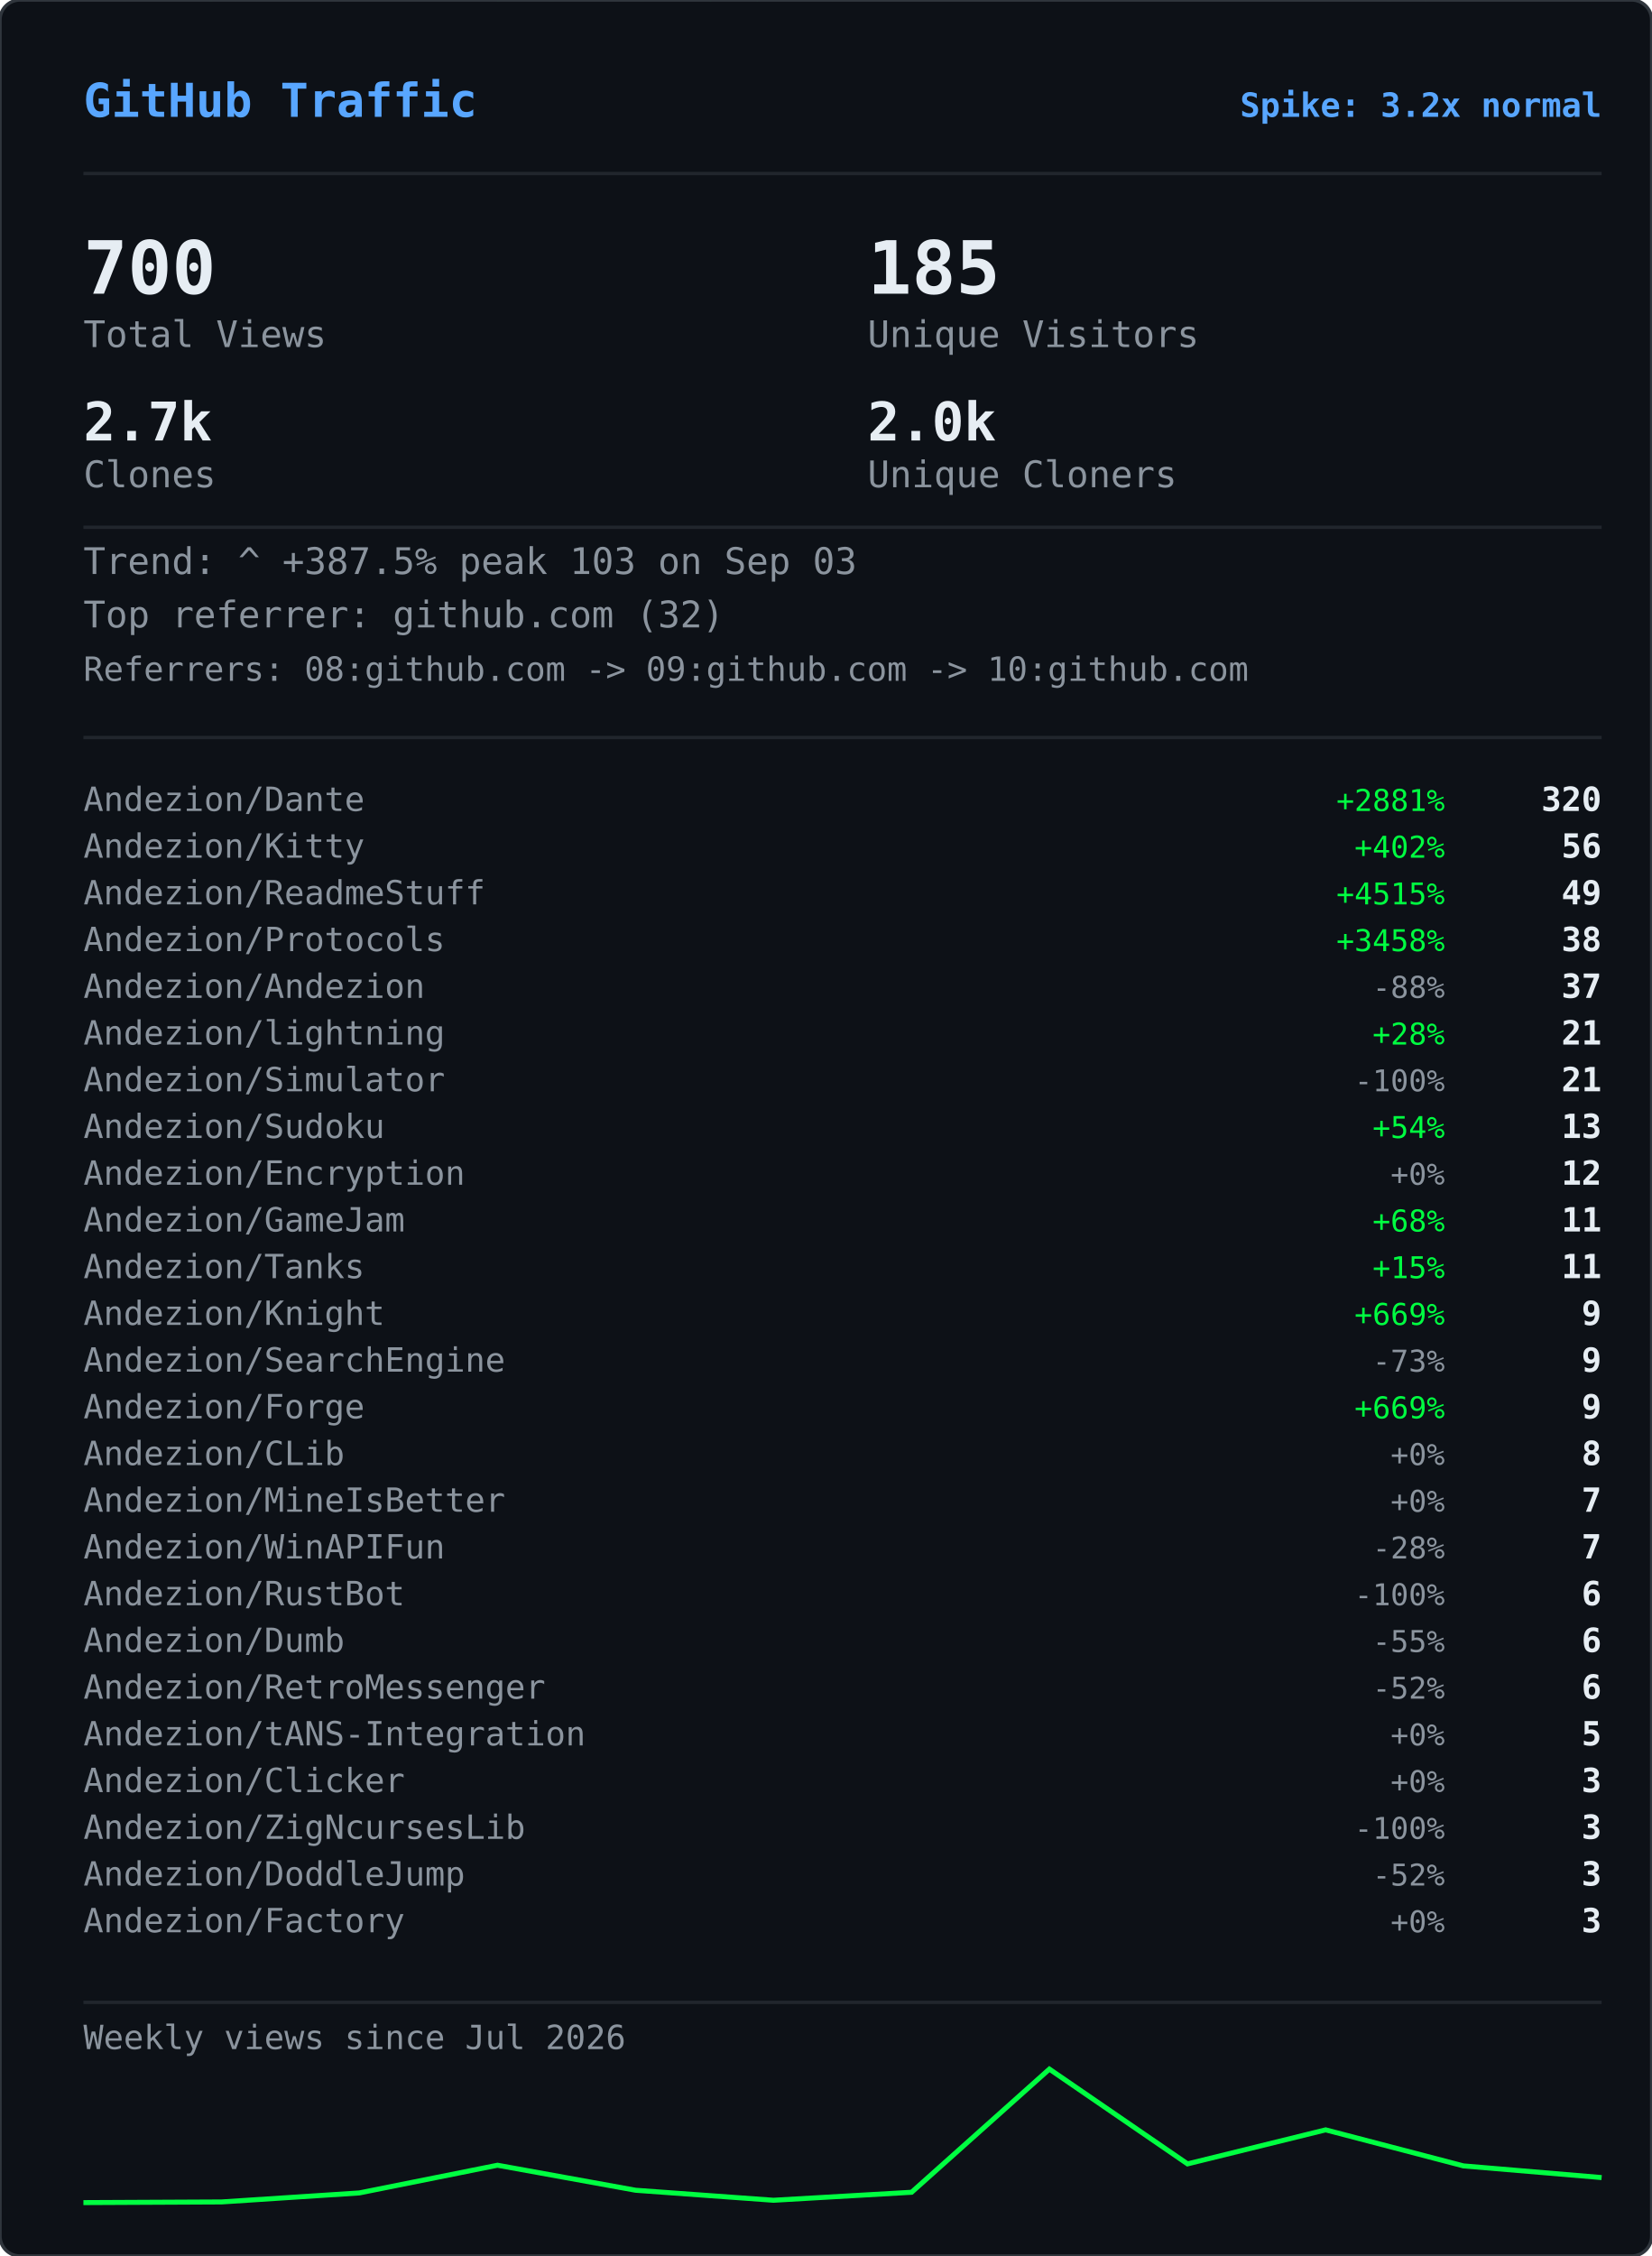
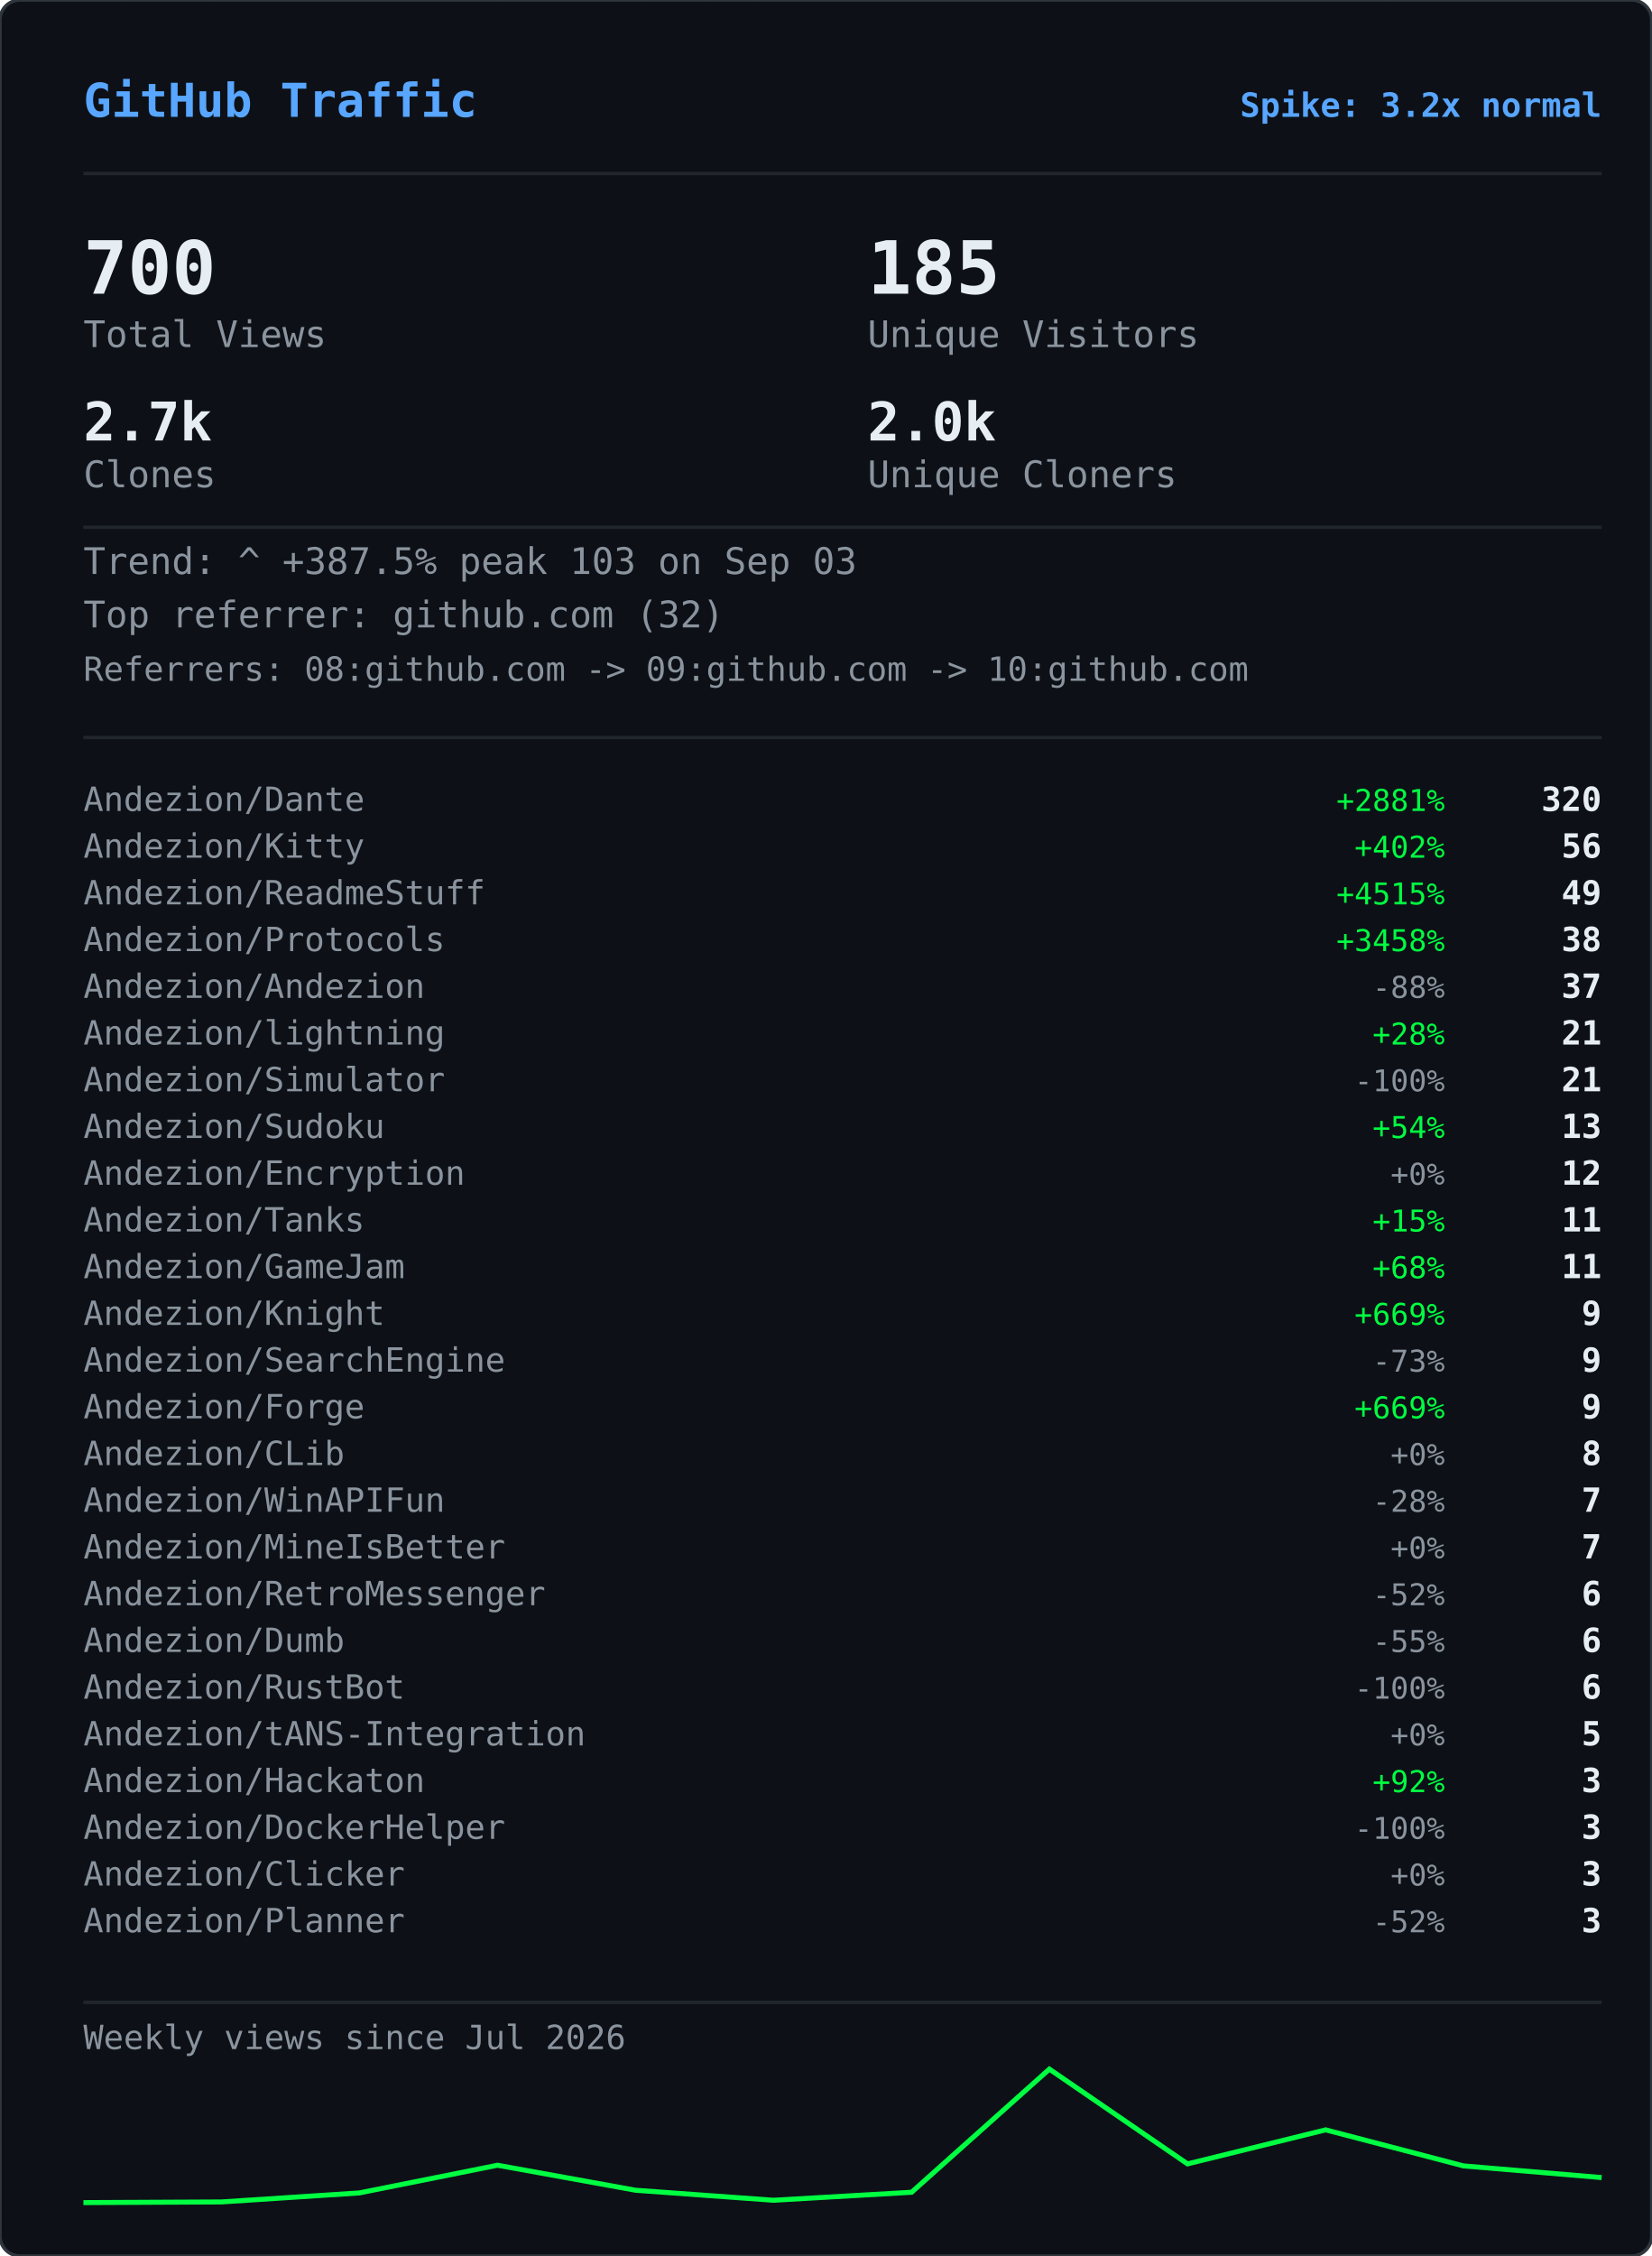
<svg xmlns="http://www.w3.org/2000/svg" width="495" height="676" viewBox="0 0 495 676">
  <defs>
    <clipPath id="gvs-clip">
      <rect width="495" height="676" rx="6" />
    </clipPath>
  </defs>
  <rect width="495" height="676" rx="6" fill="#0d1117" />
  <g clip-path="url(#gvs-clip)">
    <g opacity="0.22">
      <style>@keyframes gvs0{from{transform:translateY(-46px)}to{transform:translateY(690px)}}@keyframes gvs1{from{transform:translateY(-60px)}to{transform:translateY(690px)}}@keyframes gvs2{from{transform:translateY(-88px)}to{transform:translateY(690px)}}@keyframes gvs3{from{transform:translateY(-88px)}to{transform:translateY(690px)}}@keyframes gvs4{from{transform:translateY(-88px)}to{transform:translateY(690px)}}@keyframes gvs5{from{transform:translateY(-88px)}to{transform:translateY(690px)}}@keyframes gvs6{from{transform:translateY(-88px)}to{transform:translateY(690px)}}@keyframes gvs7{from{transform:translateY(-88px)}to{transform:translateY(690px)}}@keyframes gvs8{from{transform:translateY(-46px)}to{transform:translateY(690px)}}@keyframes gvs9{from{transform:translateY(-60px)}to{transform:translateY(690px)}}@keyframes gvs10{from{transform:translateY(-88px)}to{transform:translateY(690px)}}@keyframes gvs11{from{transform:translateY(-60px)}to{transform:translateY(690px)}}@keyframes gvs12{from{transform:translateY(-88px)}to{transform:translateY(690px)}}@keyframes gvs13{from{transform:translateY(-88px)}to{transform:translateY(690px)}}@keyframes gvs14{from{transform:translateY(-60px)}to{transform:translateY(690px)}}@keyframes gvs15{from{transform:translateY(-74px)}to{transform:translateY(690px)}}@keyframes gvs16{from{transform:translateY(-88px)}to{transform:translateY(690px)}}@keyframes gvs17{from{transform:translateY(-60px)}to{transform:translateY(690px)}}@keyframes gvs18{from{transform:translateY(-88px)}to{transform:translateY(690px)}}@keyframes gvs19{from{transform:translateY(-46px)}to{transform:translateY(690px)}}@keyframes gvs20{from{transform:translateY(-46px)}to{transform:translateY(690px)}}@keyframes gvs21{from{transform:translateY(-88px)}to{transform:translateY(690px)}}@keyframes gvs22{from{transform:translateY(-88px)}to{transform:translateY(690px)}}@keyframes gvs23{from{transform:translateY(-88px)}to{transform:translateY(690px)}}@keyframes gvs24{from{transform:translateY(-46px)}to{transform:translateY(690px)}}@keyframes gvs25{from{transform:translateY(-46px)}to{transform:translateY(690px)}}@keyframes gvs26{from{transform:translateY(-60px)}to{transform:translateY(690px)}}@keyframes gvs27{from{transform:translateY(-60px)}to{transform:translateY(690px)}}@keyframes gvs28{from{transform:translateY(-88px)}to{transform:translateY(690px)}}@keyframes gvs29{from{transform:translateY(-74px)}to{transform:translateY(690px)}}@keyframes gvs30{from{transform:translateY(-74px)}to{transform:translateY(690px)}}@keyframes gvs31{from{transform:translateY(-46px)}to{transform:translateY(690px)}}@keyframes gvs32{from{transform:translateY(-46px)}to{transform:translateY(690px)}}@keyframes gvs33{from{transform:translateY(-46px)}to{transform:translateY(690px)}}@keyframes gvs34{from{transform:translateY(-88px)}to{transform:translateY(690px)}}@keyframes gvs35{from{transform:translateY(-88px)}to{transform:translateY(690px)}}@keyframes gvs36{from{transform:translateY(-60px)}to{transform:translateY(690px)}}@keyframes gvs37{from{transform:translateY(-88px)}to{transform:translateY(690px)}}</style>
      <g style="animation:gvs0 1.67s linear infinite;animation-delay:-0.05s">
        <text x="22" y="0" font-family="monospace" font-size="12" fill="#00ff41">ｱ</text>
        <text x="22" y="-14" font-family="monospace" font-size="12" fill="#00ff41" opacity="0.75">ｸ</text>
        <text x="22" y="-28" font-family="monospace" font-size="12" fill="#00ff41" opacity="0.50">ｸ</text>
        <text x="22" y="-42" font-family="monospace" font-size="12" fill="#00ff41" opacity="0.25">ｶ</text>
      </g>
      <g style="animation:gvs1 2.52s linear infinite;animation-delay:-2.19s">
        <text x="261" y="0" font-family="monospace" font-size="12" fill="#00ff41">3</text>
        <text x="261" y="-14" font-family="monospace" font-size="12" fill="#00ff41" opacity="0.80">ﾉ</text>
        <text x="261" y="-28" font-family="monospace" font-size="12" fill="#00ff41" opacity="0.60">7</text>
        <text x="261" y="-42" font-family="monospace" font-size="12" fill="#00ff41" opacity="0.40">7</text>
        <text x="261" y="-56" font-family="monospace" font-size="12" fill="#00ff41" opacity="0.20">ﾓ</text>
      </g>
      <g style="animation:gvs2 2.64s linear infinite;animation-delay:-2.40s">
        <text x="225" y="0" font-family="monospace" font-size="12" fill="#00ff41">ｧ</text>
        <text x="225" y="-14" font-family="monospace" font-size="12" fill="#00ff41" opacity="0.86">ｪ</text>
        <text x="225" y="-28" font-family="monospace" font-size="12" fill="#00ff41" opacity="0.71">9</text>
        <text x="225" y="-42" font-family="monospace" font-size="12" fill="#00ff41" opacity="0.57">ｳ</text>
        <text x="225" y="-56" font-family="monospace" font-size="12" fill="#00ff41" opacity="0.43">ﾋ</text>
        <text x="225" y="-70" font-family="monospace" font-size="12" fill="#00ff41" opacity="0.29">2</text>
        <text x="225" y="-84" font-family="monospace" font-size="12" fill="#00ff41" opacity="0.14">7</text>
      </g>
      <g style="animation:gvs3 2.68s linear infinite;animation-delay:-2.06s">
        <text x="61" y="0" font-family="monospace" font-size="12" fill="#00ff41">ﾄ</text>
        <text x="61" y="-14" font-family="monospace" font-size="12" fill="#00ff41" opacity="0.86">ﾖ</text>
        <text x="61" y="-28" font-family="monospace" font-size="12" fill="#00ff41" opacity="0.71">ﾈ</text>
        <text x="61" y="-42" font-family="monospace" font-size="12" fill="#00ff41" opacity="0.57">ﾈ</text>
        <text x="61" y="-56" font-family="monospace" font-size="12" fill="#00ff41" opacity="0.43">0</text>
        <text x="61" y="-70" font-family="monospace" font-size="12" fill="#00ff41" opacity="0.29">ﾚ</text>
        <text x="61" y="-84" font-family="monospace" font-size="12" fill="#00ff41" opacity="0.14">ｲ</text>
      </g>
      <g style="animation:gvs4 1.89s linear infinite;animation-delay:-1.68s">
        <text x="393" y="0" font-family="monospace" font-size="12" fill="#00ff41">ﾋ</text>
        <text x="393" y="-14" font-family="monospace" font-size="12" fill="#00ff41" opacity="0.86">5</text>
        <text x="393" y="-28" font-family="monospace" font-size="12" fill="#00ff41" opacity="0.71">9</text>
        <text x="393" y="-42" font-family="monospace" font-size="12" fill="#00ff41" opacity="0.57">3</text>
        <text x="393" y="-56" font-family="monospace" font-size="12" fill="#00ff41" opacity="0.43">ﾄ</text>
        <text x="393" y="-70" font-family="monospace" font-size="12" fill="#00ff41" opacity="0.29">ﾀ</text>
        <text x="393" y="-84" font-family="monospace" font-size="12" fill="#00ff41" opacity="0.14">ﾄ</text>
      </g>
      <g style="animation:gvs5 2.08s linear infinite;animation-delay:-1.87s">
        <text x="88" y="0" font-family="monospace" font-size="12" fill="#00ff41">0</text>
        <text x="88" y="-14" font-family="monospace" font-size="12" fill="#00ff41" opacity="0.86">ﾁ</text>
        <text x="88" y="-28" font-family="monospace" font-size="12" fill="#00ff41" opacity="0.71">ｭ</text>
        <text x="88" y="-42" font-family="monospace" font-size="12" fill="#00ff41" opacity="0.57">ﾊ</text>
        <text x="88" y="-56" font-family="monospace" font-size="12" fill="#00ff41" opacity="0.43">0</text>
        <text x="88" y="-70" font-family="monospace" font-size="12" fill="#00ff41" opacity="0.29">ｴ</text>
        <text x="88" y="-84" font-family="monospace" font-size="12" fill="#00ff41" opacity="0.14">6</text>
      </g>
      <g style="animation:gvs6 1.51s linear infinite;animation-delay:-0.31s">
        <text x="484" y="0" font-family="monospace" font-size="12" fill="#00ff41">5</text>
        <text x="484" y="-14" font-family="monospace" font-size="12" fill="#00ff41" opacity="0.86">ｩ</text>
        <text x="484" y="-28" font-family="monospace" font-size="12" fill="#00ff41" opacity="0.71">ｭ</text>
        <text x="484" y="-42" font-family="monospace" font-size="12" fill="#00ff41" opacity="0.57">1</text>
        <text x="484" y="-56" font-family="monospace" font-size="12" fill="#00ff41" opacity="0.43">ｷ</text>
        <text x="484" y="-70" font-family="monospace" font-size="12" fill="#00ff41" opacity="0.29">ﾁ</text>
        <text x="484" y="-84" font-family="monospace" font-size="12" fill="#00ff41" opacity="0.14">ﾗ</text>
      </g>
      <g style="animation:gvs7 2.04s linear infinite;animation-delay:-0.46s">
        <text x="452" y="0" font-family="monospace" font-size="12" fill="#00ff41">8</text>
        <text x="452" y="-14" font-family="monospace" font-size="12" fill="#00ff41" opacity="0.86">ｷ</text>
        <text x="452" y="-28" font-family="monospace" font-size="12" fill="#00ff41" opacity="0.71">ｻ</text>
        <text x="452" y="-42" font-family="monospace" font-size="12" fill="#00ff41" opacity="0.57">ｼ</text>
        <text x="452" y="-56" font-family="monospace" font-size="12" fill="#00ff41" opacity="0.43">ｿ</text>
        <text x="452" y="-70" font-family="monospace" font-size="12" fill="#00ff41" opacity="0.29">ｹ</text>
        <text x="452" y="-84" font-family="monospace" font-size="12" fill="#00ff41" opacity="0.14">ﾇ</text>
      </g>
      <g style="animation:gvs8 2.42s linear infinite;animation-delay:-0.51s">
        <text x="193" y="0" font-family="monospace" font-size="12" fill="#00ff41">ﾋ</text>
        <text x="193" y="-14" font-family="monospace" font-size="12" fill="#00ff41" opacity="0.75">0</text>
        <text x="193" y="-28" font-family="monospace" font-size="12" fill="#00ff41" opacity="0.50">ﾈ</text>
        <text x="193" y="-42" font-family="monospace" font-size="12" fill="#00ff41" opacity="0.25">5</text>
      </g>
      <g style="animation:gvs9 1.93s linear infinite;animation-delay:-1.90s">
        <text x="368" y="0" font-family="monospace" font-size="12" fill="#00ff41">ﾓ</text>
        <text x="368" y="-14" font-family="monospace" font-size="12" fill="#00ff41" opacity="0.80">ﾚ</text>
        <text x="368" y="-28" font-family="monospace" font-size="12" fill="#00ff41" opacity="0.60">ﾕ</text>
        <text x="368" y="-42" font-family="monospace" font-size="12" fill="#00ff41" opacity="0.40">ｮ</text>
        <text x="368" y="-56" font-family="monospace" font-size="12" fill="#00ff41" opacity="0.20">ﾖ</text>
      </g>
      <g style="animation:gvs10 2.23s linear infinite;animation-delay:-1.17s">
        <text x="307" y="0" font-family="monospace" font-size="12" fill="#00ff41">ﾋ</text>
        <text x="307" y="-14" font-family="monospace" font-size="12" fill="#00ff41" opacity="0.86">ｾ</text>
        <text x="307" y="-28" font-family="monospace" font-size="12" fill="#00ff41" opacity="0.71">ﾇ</text>
        <text x="307" y="-42" font-family="monospace" font-size="12" fill="#00ff41" opacity="0.57">ﾊ</text>
        <text x="307" y="-56" font-family="monospace" font-size="12" fill="#00ff41" opacity="0.43">ﾙ</text>
        <text x="307" y="-70" font-family="monospace" font-size="12" fill="#00ff41" opacity="0.29">ｧ</text>
        <text x="307" y="-84" font-family="monospace" font-size="12" fill="#00ff41" opacity="0.14">ﾖ</text>
      </g>
      <g style="animation:gvs11 2.78s linear infinite;animation-delay:-0.63s">
        <text x="378" y="0" font-family="monospace" font-size="12" fill="#00ff41">ﾚ</text>
        <text x="378" y="-14" font-family="monospace" font-size="12" fill="#00ff41" opacity="0.80">9</text>
        <text x="378" y="-28" font-family="monospace" font-size="12" fill="#00ff41" opacity="0.60">ﾕ</text>
        <text x="378" y="-42" font-family="monospace" font-size="12" fill="#00ff41" opacity="0.40">ｹ</text>
        <text x="378" y="-56" font-family="monospace" font-size="12" fill="#00ff41" opacity="0.20">ﾛ</text>
      </g>
      <g style="animation:gvs12 1.82s linear infinite;animation-delay:-1.02s">
        <text x="425" y="0" font-family="monospace" font-size="12" fill="#00ff41">ｳ</text>
        <text x="425" y="-14" font-family="monospace" font-size="12" fill="#00ff41" opacity="0.86">ﾒ</text>
        <text x="425" y="-28" font-family="monospace" font-size="12" fill="#00ff41" opacity="0.71">ﾈ</text>
        <text x="425" y="-42" font-family="monospace" font-size="12" fill="#00ff41" opacity="0.57">ｹ</text>
        <text x="425" y="-56" font-family="monospace" font-size="12" fill="#00ff41" opacity="0.43">ﾃ</text>
        <text x="425" y="-70" font-family="monospace" font-size="12" fill="#00ff41" opacity="0.29">ﾀ</text>
        <text x="425" y="-84" font-family="monospace" font-size="12" fill="#00ff41" opacity="0.14">7</text>
      </g>
      <g style="animation:gvs13 3.08s linear infinite;animation-delay:-0.54s">
        <text x="474" y="0" font-family="monospace" font-size="12" fill="#00ff41">ｾ</text>
        <text x="474" y="-14" font-family="monospace" font-size="12" fill="#00ff41" opacity="0.86">ｭ</text>
        <text x="474" y="-28" font-family="monospace" font-size="12" fill="#00ff41" opacity="0.71">ﾗ</text>
        <text x="474" y="-42" font-family="monospace" font-size="12" fill="#00ff41" opacity="0.57">ﾀ</text>
        <text x="474" y="-56" font-family="monospace" font-size="12" fill="#00ff41" opacity="0.43">ﾒ</text>
        <text x="474" y="-70" font-family="monospace" font-size="12" fill="#00ff41" opacity="0.29">ﾉ</text>
        <text x="474" y="-84" font-family="monospace" font-size="12" fill="#00ff41" opacity="0.14">ｲ</text>
      </g>
      <g style="animation:gvs14 1.89s linear infinite;animation-delay:-1.79s">
        <text x="67" y="0" font-family="monospace" font-size="12" fill="#00ff41">ﾏ</text>
        <text x="67" y="-14" font-family="monospace" font-size="12" fill="#00ff41" opacity="0.80">ﾚ</text>
        <text x="67" y="-28" font-family="monospace" font-size="12" fill="#00ff41" opacity="0.60">ﾉ</text>
        <text x="67" y="-42" font-family="monospace" font-size="12" fill="#00ff41" opacity="0.40">ｿ</text>
        <text x="67" y="-56" font-family="monospace" font-size="12" fill="#00ff41" opacity="0.20">6</text>
      </g>
      <g style="animation:gvs15 2.31s linear infinite;animation-delay:-1.20s">
        <text x="412" y="0" font-family="monospace" font-size="12" fill="#00ff41">ﾍ</text>
        <text x="412" y="-14" font-family="monospace" font-size="12" fill="#00ff41" opacity="0.83">ｭ</text>
        <text x="412" y="-28" font-family="monospace" font-size="12" fill="#00ff41" opacity="0.67">ﾌ</text>
        <text x="412" y="-42" font-family="monospace" font-size="12" fill="#00ff41" opacity="0.50">ｧ</text>
        <text x="412" y="-56" font-family="monospace" font-size="12" fill="#00ff41" opacity="0.33">ｭ</text>
        <text x="412" y="-70" font-family="monospace" font-size="12" fill="#00ff41" opacity="0.17">ﾚ</text>
      </g>
      <g style="animation:gvs16 1.84s linear infinite;animation-delay:-0.95s">
        <text x="208" y="0" font-family="monospace" font-size="12" fill="#00ff41">ｾ</text>
        <text x="208" y="-14" font-family="monospace" font-size="12" fill="#00ff41" opacity="0.86">ﾄ</text>
        <text x="208" y="-28" font-family="monospace" font-size="12" fill="#00ff41" opacity="0.71">ﾘ</text>
        <text x="208" y="-42" font-family="monospace" font-size="12" fill="#00ff41" opacity="0.57">ﾔ</text>
        <text x="208" y="-56" font-family="monospace" font-size="12" fill="#00ff41" opacity="0.43">ﾘ</text>
        <text x="208" y="-70" font-family="monospace" font-size="12" fill="#00ff41" opacity="0.29">ｫ</text>
        <text x="208" y="-84" font-family="monospace" font-size="12" fill="#00ff41" opacity="0.14">ｶ</text>
      </g>
      <g style="animation:gvs17 1.63s linear infinite;animation-delay:-0.51s">
        <text x="413" y="0" font-family="monospace" font-size="12" fill="#00ff41">ｵ</text>
        <text x="413" y="-14" font-family="monospace" font-size="12" fill="#00ff41" opacity="0.80">5</text>
        <text x="413" y="-28" font-family="monospace" font-size="12" fill="#00ff41" opacity="0.60">ﾁ</text>
        <text x="413" y="-42" font-family="monospace" font-size="12" fill="#00ff41" opacity="0.40">ﾈ</text>
        <text x="413" y="-56" font-family="monospace" font-size="12" fill="#00ff41" opacity="0.20">ﾗ</text>
      </g>
      <g style="animation:gvs18 2.61s linear infinite;animation-delay:-1.01s">
        <text x="422" y="0" font-family="monospace" font-size="12" fill="#00ff41">ｽ</text>
        <text x="422" y="-14" font-family="monospace" font-size="12" fill="#00ff41" opacity="0.86">ｬ</text>
        <text x="422" y="-28" font-family="monospace" font-size="12" fill="#00ff41" opacity="0.71">ﾈ</text>
        <text x="422" y="-42" font-family="monospace" font-size="12" fill="#00ff41" opacity="0.57">ｮ</text>
        <text x="422" y="-56" font-family="monospace" font-size="12" fill="#00ff41" opacity="0.43">0</text>
        <text x="422" y="-70" font-family="monospace" font-size="12" fill="#00ff41" opacity="0.29">ﾊ</text>
        <text x="422" y="-84" font-family="monospace" font-size="12" fill="#00ff41" opacity="0.14">ﾀ</text>
      </g>
      <g style="animation:gvs19 2.86s linear infinite;animation-delay:-1.17s">
        <text x="137" y="0" font-family="monospace" font-size="12" fill="#00ff41">ｴ</text>
        <text x="137" y="-14" font-family="monospace" font-size="12" fill="#00ff41" opacity="0.75">3</text>
        <text x="137" y="-28" font-family="monospace" font-size="12" fill="#00ff41" opacity="0.50">ﾒ</text>
        <text x="137" y="-42" font-family="monospace" font-size="12" fill="#00ff41" opacity="0.25">ｪ</text>
      </g>
      <g style="animation:gvs20 2.04s linear infinite;animation-delay:-1.32s">
        <text x="72" y="0" font-family="monospace" font-size="12" fill="#00ff41">ﾑ</text>
        <text x="72" y="-14" font-family="monospace" font-size="12" fill="#00ff41" opacity="0.75">ﾉ</text>
        <text x="72" y="-28" font-family="monospace" font-size="12" fill="#00ff41" opacity="0.50">ｸ</text>
        <text x="72" y="-42" font-family="monospace" font-size="12" fill="#00ff41" opacity="0.25">ﾐ</text>
      </g>
      <g style="animation:gvs21 2.07s linear infinite;animation-delay:-0.53s">
        <text x="91" y="0" font-family="monospace" font-size="12" fill="#00ff41">ｪ</text>
        <text x="91" y="-14" font-family="monospace" font-size="12" fill="#00ff41" opacity="0.86">ｳ</text>
        <text x="91" y="-28" font-family="monospace" font-size="12" fill="#00ff41" opacity="0.71">ｻ</text>
        <text x="91" y="-42" font-family="monospace" font-size="12" fill="#00ff41" opacity="0.57">ﾔ</text>
        <text x="91" y="-56" font-family="monospace" font-size="12" fill="#00ff41" opacity="0.43">5</text>
        <text x="91" y="-70" font-family="monospace" font-size="12" fill="#00ff41" opacity="0.29">ｳ</text>
        <text x="91" y="-84" font-family="monospace" font-size="12" fill="#00ff41" opacity="0.14">ﾂ</text>
      </g>
      <g style="animation:gvs22 2.09s linear infinite;animation-delay:-1.30s">
        <text x="102" y="0" font-family="monospace" font-size="12" fill="#00ff41">1</text>
        <text x="102" y="-14" font-family="monospace" font-size="12" fill="#00ff41" opacity="0.86">ｸ</text>
        <text x="102" y="-28" font-family="monospace" font-size="12" fill="#00ff41" opacity="0.71">ﾂ</text>
        <text x="102" y="-42" font-family="monospace" font-size="12" fill="#00ff41" opacity="0.57">ｭ</text>
        <text x="102" y="-56" font-family="monospace" font-size="12" fill="#00ff41" opacity="0.43">3</text>
        <text x="102" y="-70" font-family="monospace" font-size="12" fill="#00ff41" opacity="0.29">ｫ</text>
        <text x="102" y="-84" font-family="monospace" font-size="12" fill="#00ff41" opacity="0.14">ﾑ</text>
      </g>
      <g style="animation:gvs23 1.89s linear infinite;animation-delay:-1.38s">
        <text x="162" y="0" font-family="monospace" font-size="12" fill="#00ff41">ｵ</text>
        <text x="162" y="-14" font-family="monospace" font-size="12" fill="#00ff41" opacity="0.86">ｦ</text>
        <text x="162" y="-28" font-family="monospace" font-size="12" fill="#00ff41" opacity="0.71">ﾖ</text>
        <text x="162" y="-42" font-family="monospace" font-size="12" fill="#00ff41" opacity="0.57">ｴ</text>
        <text x="162" y="-56" font-family="monospace" font-size="12" fill="#00ff41" opacity="0.43">ﾓ</text>
        <text x="162" y="-70" font-family="monospace" font-size="12" fill="#00ff41" opacity="0.29">ｷ</text>
        <text x="162" y="-84" font-family="monospace" font-size="12" fill="#00ff41" opacity="0.14">ﾇ</text>
      </g>
      <g style="animation:gvs24 2.35s linear infinite;animation-delay:-1.38s">
        <text x="211" y="0" font-family="monospace" font-size="12" fill="#00ff41">ｧ</text>
        <text x="211" y="-14" font-family="monospace" font-size="12" fill="#00ff41" opacity="0.75">ｿ</text>
        <text x="211" y="-28" font-family="monospace" font-size="12" fill="#00ff41" opacity="0.50">ﾈ</text>
        <text x="211" y="-42" font-family="monospace" font-size="12" fill="#00ff41" opacity="0.25">ﾒ</text>
      </g>
      <g style="animation:gvs25 2.74s linear infinite;animation-delay:-0.53s">
        <text x="241" y="0" font-family="monospace" font-size="12" fill="#00ff41">ｽ</text>
        <text x="241" y="-14" font-family="monospace" font-size="12" fill="#00ff41" opacity="0.75">ﾄ</text>
        <text x="241" y="-28" font-family="monospace" font-size="12" fill="#00ff41" opacity="0.50">ｸ</text>
        <text x="241" y="-42" font-family="monospace" font-size="12" fill="#00ff41" opacity="0.25">7</text>
      </g>
      <g style="animation:gvs26 1.82s linear infinite;animation-delay:-0.60s">
        <text x="128" y="0" font-family="monospace" font-size="12" fill="#00ff41">ﾍ</text>
        <text x="128" y="-14" font-family="monospace" font-size="12" fill="#00ff41" opacity="0.80">ﾌ</text>
        <text x="128" y="-28" font-family="monospace" font-size="12" fill="#00ff41" opacity="0.60">4</text>
        <text x="128" y="-42" font-family="monospace" font-size="12" fill="#00ff41" opacity="0.40">ｦ</text>
        <text x="128" y="-56" font-family="monospace" font-size="12" fill="#00ff41" opacity="0.20">8</text>
      </g>
      <g style="animation:gvs27 2.28s linear infinite;animation-delay:-0.68s">
        <text x="242" y="0" font-family="monospace" font-size="12" fill="#00ff41">ﾛ</text>
        <text x="242" y="-14" font-family="monospace" font-size="12" fill="#00ff41" opacity="0.80">ﾗ</text>
        <text x="242" y="-28" font-family="monospace" font-size="12" fill="#00ff41" opacity="0.60">ｳ</text>
        <text x="242" y="-42" font-family="monospace" font-size="12" fill="#00ff41" opacity="0.40">ﾑ</text>
        <text x="242" y="-56" font-family="monospace" font-size="12" fill="#00ff41" opacity="0.20">ｭ</text>
      </g>
      <g style="animation:gvs28 2.44s linear infinite;animation-delay:-0.28s">
        <text x="34" y="0" font-family="monospace" font-size="12" fill="#00ff41">ｵ</text>
        <text x="34" y="-14" font-family="monospace" font-size="12" fill="#00ff41" opacity="0.86">ﾀ</text>
        <text x="34" y="-28" font-family="monospace" font-size="12" fill="#00ff41" opacity="0.71">ﾓ</text>
        <text x="34" y="-42" font-family="monospace" font-size="12" fill="#00ff41" opacity="0.57">ｫ</text>
        <text x="34" y="-56" font-family="monospace" font-size="12" fill="#00ff41" opacity="0.43">ｻ</text>
        <text x="34" y="-70" font-family="monospace" font-size="12" fill="#00ff41" opacity="0.29">3</text>
        <text x="34" y="-84" font-family="monospace" font-size="12" fill="#00ff41" opacity="0.14">ｶ</text>
      </g>
      <g style="animation:gvs29 2.19s linear infinite;animation-delay:-0.47s">
        <text x="411" y="0" font-family="monospace" font-size="12" fill="#00ff41">ﾖ</text>
        <text x="411" y="-14" font-family="monospace" font-size="12" fill="#00ff41" opacity="0.83">6</text>
        <text x="411" y="-28" font-family="monospace" font-size="12" fill="#00ff41" opacity="0.67">ﾘ</text>
        <text x="411" y="-42" font-family="monospace" font-size="12" fill="#00ff41" opacity="0.50">ｨ</text>
        <text x="411" y="-56" font-family="monospace" font-size="12" fill="#00ff41" opacity="0.33">ﾘ</text>
        <text x="411" y="-70" font-family="monospace" font-size="12" fill="#00ff41" opacity="0.17">ﾃ</text>
      </g>
      <g style="animation:gvs30 2.71s linear infinite;animation-delay:-2.12s">
        <text x="146" y="0" font-family="monospace" font-size="12" fill="#00ff41">ｷ</text>
        <text x="146" y="-14" font-family="monospace" font-size="12" fill="#00ff41" opacity="0.83">ﾚ</text>
        <text x="146" y="-28" font-family="monospace" font-size="12" fill="#00ff41" opacity="0.67">ｳ</text>
        <text x="146" y="-42" font-family="monospace" font-size="12" fill="#00ff41" opacity="0.50">ｾ</text>
        <text x="146" y="-56" font-family="monospace" font-size="12" fill="#00ff41" opacity="0.33">ｺ</text>
        <text x="146" y="-70" font-family="monospace" font-size="12" fill="#00ff41" opacity="0.17">3</text>
      </g>
      <g style="animation:gvs31 2.10s linear infinite;animation-delay:-0.05s">
        <text x="248" y="0" font-family="monospace" font-size="12" fill="#00ff41">ｼ</text>
        <text x="248" y="-14" font-family="monospace" font-size="12" fill="#00ff41" opacity="0.75">ﾗ</text>
        <text x="248" y="-28" font-family="monospace" font-size="12" fill="#00ff41" opacity="0.50">ﾌ</text>
        <text x="248" y="-42" font-family="monospace" font-size="12" fill="#00ff41" opacity="0.25">0</text>
      </g>
      <g style="animation:gvs32 1.82s linear infinite;animation-delay:-0.87s">
        <text x="64" y="0" font-family="monospace" font-size="12" fill="#00ff41">ｺ</text>
        <text x="64" y="-14" font-family="monospace" font-size="12" fill="#00ff41" opacity="0.75">ｭ</text>
        <text x="64" y="-28" font-family="monospace" font-size="12" fill="#00ff41" opacity="0.50">ﾄ</text>
        <text x="64" y="-42" font-family="monospace" font-size="12" fill="#00ff41" opacity="0.25">ｨ</text>
      </g>
      <g style="animation:gvs33 2.68s linear infinite;animation-delay:-2.11s">
        <text x="189" y="0" font-family="monospace" font-size="12" fill="#00ff41">ｵ</text>
        <text x="189" y="-14" font-family="monospace" font-size="12" fill="#00ff41" opacity="0.75">ｨ</text>
        <text x="189" y="-28" font-family="monospace" font-size="12" fill="#00ff41" opacity="0.50">ﾝ</text>
        <text x="189" y="-42" font-family="monospace" font-size="12" fill="#00ff41" opacity="0.25">1</text>
      </g>
      <g style="animation:gvs34 3.14s linear infinite;animation-delay:-1.39s">
        <text x="147" y="0" font-family="monospace" font-size="12" fill="#00ff41">ﾘ</text>
        <text x="147" y="-14" font-family="monospace" font-size="12" fill="#00ff41" opacity="0.86">ﾘ</text>
        <text x="147" y="-28" font-family="monospace" font-size="12" fill="#00ff41" opacity="0.71">ﾊ</text>
        <text x="147" y="-42" font-family="monospace" font-size="12" fill="#00ff41" opacity="0.57">ﾎ</text>
        <text x="147" y="-56" font-family="monospace" font-size="12" fill="#00ff41" opacity="0.43">1</text>
        <text x="147" y="-70" font-family="monospace" font-size="12" fill="#00ff41" opacity="0.29">9</text>
        <text x="147" y="-84" font-family="monospace" font-size="12" fill="#00ff41" opacity="0.14">ﾕ</text>
      </g>
      <g style="animation:gvs35 3.09s linear infinite;animation-delay:-1.76s">
        <text x="54" y="0" font-family="monospace" font-size="12" fill="#00ff41">4</text>
        <text x="54" y="-14" font-family="monospace" font-size="12" fill="#00ff41" opacity="0.86">ｲ</text>
        <text x="54" y="-28" font-family="monospace" font-size="12" fill="#00ff41" opacity="0.71">ｶ</text>
        <text x="54" y="-42" font-family="monospace" font-size="12" fill="#00ff41" opacity="0.57">ﾐ</text>
        <text x="54" y="-56" font-family="monospace" font-size="12" fill="#00ff41" opacity="0.43">ﾝ</text>
        <text x="54" y="-70" font-family="monospace" font-size="12" fill="#00ff41" opacity="0.29">ﾄ</text>
        <text x="54" y="-84" font-family="monospace" font-size="12" fill="#00ff41" opacity="0.14">ﾐ</text>
      </g>
      <g style="animation:gvs36 2.45s linear infinite;animation-delay:-0.10s">
        <text x="50" y="0" font-family="monospace" font-size="12" fill="#00ff41">ﾓ</text>
        <text x="50" y="-14" font-family="monospace" font-size="12" fill="#00ff41" opacity="0.80">ｭ</text>
        <text x="50" y="-28" font-family="monospace" font-size="12" fill="#00ff41" opacity="0.60">ﾎ</text>
        <text x="50" y="-42" font-family="monospace" font-size="12" fill="#00ff41" opacity="0.40">5</text>
        <text x="50" y="-56" font-family="monospace" font-size="12" fill="#00ff41" opacity="0.20">ｽ</text>
      </g>
      <g style="animation:gvs37 1.60s linear infinite;animation-delay:-1.47s">
        <text x="118" y="0" font-family="monospace" font-size="12" fill="#00ff41">ﾊ</text>
        <text x="118" y="-14" font-family="monospace" font-size="12" fill="#00ff41" opacity="0.86">ﾓ</text>
        <text x="118" y="-28" font-family="monospace" font-size="12" fill="#00ff41" opacity="0.71">ｨ</text>
        <text x="118" y="-42" font-family="monospace" font-size="12" fill="#00ff41" opacity="0.57">ﾘ</text>
        <text x="118" y="-56" font-family="monospace" font-size="12" fill="#00ff41" opacity="0.43">ﾛ</text>
        <text x="118" y="-70" font-family="monospace" font-size="12" fill="#00ff41" opacity="0.29">ｿ</text>
        <text x="118" y="-84" font-family="monospace" font-size="12" fill="#00ff41" opacity="0.14">ｯ</text>
      </g>
    </g>
  </g>
  <rect width="495" height="676" rx="6" fill="none" stroke="#30363d" stroke-width="1" />
  <text x="25" y="35" font-family="monospace" font-size="14" font-weight="600" fill="#58a6ff">GitHub Traffic</text>
  <text x="480" y="35" font-family="monospace" font-size="10" font-weight="600" fill="#58a6ff" text-anchor="end">Spike: 3.2x normal</text>
  <line x1="25" y1="52" x2="480" y2="52" stroke="#21262d" stroke-width="1" />
  <text x="25" y="88" font-family="monospace" font-size="22" font-weight="700" fill="#e6edf3">700</text>
  <text x="25" y="104" font-family="monospace" font-size="11" fill="#8b949e">Total Views</text>
  <text x="260" y="88" font-family="monospace" font-size="22" font-weight="700" fill="#e6edf3">185</text>
  <text x="260" y="104" font-family="monospace" font-size="11" fill="#8b949e">Unique Visitors</text>
  <text x="25" y="132" font-family="monospace" font-size="16" font-weight="700" fill="#e6edf3">2.7k</text>
  <text x="25" y="146" font-family="monospace" font-size="11" fill="#8b949e">Clones</text>
  <text x="260" y="132" font-family="monospace" font-size="16" font-weight="700" fill="#e6edf3">2.0k</text>
  <text x="260" y="146" font-family="monospace" font-size="11" fill="#8b949e">Unique Cloners</text>
  <line x1="25" y1="158" x2="480" y2="158" stroke="#21262d" stroke-width="1" />
  <text x="25" y="172" font-family="monospace" font-size="11" fill="#8b949e">Trend: ^ +387.5%  peak 103 on Sep 03</text>
  <text x="25" y="188" font-family="monospace" font-size="11" fill="#8b949e">Top referrer: github.com (32)</text>
  <text x="25" y="204" font-family="monospace" font-size="10" fill="#8b949e">Referrers: 08:github.com -&gt; 09:github.com -&gt; 10:github.com</text>
  <line x1="25" y1="221" x2="480" y2="221" stroke="#21262d" stroke-width="1" />
  <text x="25" y="243" font-family="monospace" font-size="10" fill="#8b949e">Andezion/Dante</text>
  <text x="433" y="243" font-family="monospace" font-size="9" fill="#00ff41" text-anchor="end">+2881%</text>
  <text x="480" y="243" font-family="monospace" font-size="10" font-weight="600" fill="#e6edf3" text-anchor="end">320</text>
  <text x="25" y="257" font-family="monospace" font-size="10" fill="#8b949e">Andezion/Kitty</text>
  <text x="433" y="257" font-family="monospace" font-size="9" fill="#00ff41" text-anchor="end">+402%</text>
  <text x="480" y="257" font-family="monospace" font-size="10" font-weight="600" fill="#e6edf3" text-anchor="end">56</text>
  <text x="25" y="271" font-family="monospace" font-size="10" fill="#8b949e">Andezion/ReadmeStuff</text>
  <text x="433" y="271" font-family="monospace" font-size="9" fill="#00ff41" text-anchor="end">+4515%</text>
  <text x="480" y="271" font-family="monospace" font-size="10" font-weight="600" fill="#e6edf3" text-anchor="end">49</text>
  <text x="25" y="285" font-family="monospace" font-size="10" fill="#8b949e">Andezion/Protocols</text>
  <text x="433" y="285" font-family="monospace" font-size="9" fill="#00ff41" text-anchor="end">+3458%</text>
  <text x="480" y="285" font-family="monospace" font-size="10" font-weight="600" fill="#e6edf3" text-anchor="end">38</text>
  <text x="25" y="299" font-family="monospace" font-size="10" fill="#8b949e">Andezion/Andezion</text>
  <text x="433" y="299" font-family="monospace" font-size="9" fill="#8b949e" text-anchor="end">-88%</text>
  <text x="480" y="299" font-family="monospace" font-size="10" font-weight="600" fill="#e6edf3" text-anchor="end">37</text>
  <text x="25" y="313" font-family="monospace" font-size="10" fill="#8b949e">Andezion/lightning</text>
  <text x="433" y="313" font-family="monospace" font-size="9" fill="#00ff41" text-anchor="end">+28%</text>
  <text x="480" y="313" font-family="monospace" font-size="10" font-weight="600" fill="#e6edf3" text-anchor="end">21</text>
  <text x="25" y="327" font-family="monospace" font-size="10" fill="#8b949e">Andezion/Simulator</text>
  <text x="433" y="327" font-family="monospace" font-size="9" fill="#8b949e" text-anchor="end">-100%</text>
  <text x="480" y="327" font-family="monospace" font-size="10" font-weight="600" fill="#e6edf3" text-anchor="end">21</text>
  <text x="25" y="341" font-family="monospace" font-size="10" fill="#8b949e">Andezion/Sudoku</text>
  <text x="433" y="341" font-family="monospace" font-size="9" fill="#00ff41" text-anchor="end">+54%</text>
  <text x="480" y="341" font-family="monospace" font-size="10" font-weight="600" fill="#e6edf3" text-anchor="end">13</text>
  <text x="25" y="355" font-family="monospace" font-size="10" fill="#8b949e">Andezion/Encryption</text>
  <text x="433" y="355" font-family="monospace" font-size="9" fill="#8b949e" text-anchor="end">+0%</text>
  <text x="480" y="355" font-family="monospace" font-size="10" font-weight="600" fill="#e6edf3" text-anchor="end">12</text>
-   <text x="25" y="369" font-family="monospace" font-size="10" fill="#8b949e">Andezion/GameJam</text>
-   <text x="433" y="369" font-family="monospace" font-size="9" fill="#00ff41" text-anchor="end">+68%</text>
+   <text x="25" y="369" font-family="monospace" font-size="10" fill="#8b949e">Andezion/Tanks</text>
+   <text x="433" y="369" font-family="monospace" font-size="9" fill="#00ff41" text-anchor="end">+15%</text>
  <text x="480" y="369" font-family="monospace" font-size="10" font-weight="600" fill="#e6edf3" text-anchor="end">11</text>
-   <text x="25" y="383" font-family="monospace" font-size="10" fill="#8b949e">Andezion/Tanks</text>
-   <text x="433" y="383" font-family="monospace" font-size="9" fill="#00ff41" text-anchor="end">+15%</text>
+   <text x="25" y="383" font-family="monospace" font-size="10" fill="#8b949e">Andezion/GameJam</text>
+   <text x="433" y="383" font-family="monospace" font-size="9" fill="#00ff41" text-anchor="end">+68%</text>
  <text x="480" y="383" font-family="monospace" font-size="10" font-weight="600" fill="#e6edf3" text-anchor="end">11</text>
  <text x="25" y="397" font-family="monospace" font-size="10" fill="#8b949e">Andezion/Knight</text>
  <text x="433" y="397" font-family="monospace" font-size="9" fill="#00ff41" text-anchor="end">+669%</text>
  <text x="480" y="397" font-family="monospace" font-size="10" font-weight="600" fill="#e6edf3" text-anchor="end">9</text>
  <text x="25" y="411" font-family="monospace" font-size="10" fill="#8b949e">Andezion/SearchEngine</text>
  <text x="433" y="411" font-family="monospace" font-size="9" fill="#8b949e" text-anchor="end">-73%</text>
  <text x="480" y="411" font-family="monospace" font-size="10" font-weight="600" fill="#e6edf3" text-anchor="end">9</text>
  <text x="25" y="425" font-family="monospace" font-size="10" fill="#8b949e">Andezion/Forge</text>
  <text x="433" y="425" font-family="monospace" font-size="9" fill="#00ff41" text-anchor="end">+669%</text>
  <text x="480" y="425" font-family="monospace" font-size="10" font-weight="600" fill="#e6edf3" text-anchor="end">9</text>
  <text x="25" y="439" font-family="monospace" font-size="10" fill="#8b949e">Andezion/CLib</text>
  <text x="433" y="439" font-family="monospace" font-size="9" fill="#8b949e" text-anchor="end">+0%</text>
  <text x="480" y="439" font-family="monospace" font-size="10" font-weight="600" fill="#e6edf3" text-anchor="end">8</text>
-   <text x="25" y="453" font-family="monospace" font-size="10" fill="#8b949e">Andezion/MineIsBetter</text>
-   <text x="433" y="453" font-family="monospace" font-size="9" fill="#8b949e" text-anchor="end">+0%</text>
+   <text x="25" y="453" font-family="monospace" font-size="10" fill="#8b949e">Andezion/WinAPIFun</text>
+   <text x="433" y="453" font-family="monospace" font-size="9" fill="#8b949e" text-anchor="end">-28%</text>
  <text x="480" y="453" font-family="monospace" font-size="10" font-weight="600" fill="#e6edf3" text-anchor="end">7</text>
-   <text x="25" y="467" font-family="monospace" font-size="10" fill="#8b949e">Andezion/WinAPIFun</text>
-   <text x="433" y="467" font-family="monospace" font-size="9" fill="#8b949e" text-anchor="end">-28%</text>
+   <text x="25" y="467" font-family="monospace" font-size="10" fill="#8b949e">Andezion/MineIsBetter</text>
+   <text x="433" y="467" font-family="monospace" font-size="9" fill="#8b949e" text-anchor="end">+0%</text>
  <text x="480" y="467" font-family="monospace" font-size="10" font-weight="600" fill="#e6edf3" text-anchor="end">7</text>
-   <text x="25" y="481" font-family="monospace" font-size="10" fill="#8b949e">Andezion/RustBot</text>
-   <text x="433" y="481" font-family="monospace" font-size="9" fill="#8b949e" text-anchor="end">-100%</text>
+   <text x="25" y="481" font-family="monospace" font-size="10" fill="#8b949e">Andezion/RetroMessenger</text>
+   <text x="433" y="481" font-family="monospace" font-size="9" fill="#8b949e" text-anchor="end">-52%</text>
  <text x="480" y="481" font-family="monospace" font-size="10" font-weight="600" fill="#e6edf3" text-anchor="end">6</text>
  <text x="25" y="495" font-family="monospace" font-size="10" fill="#8b949e">Andezion/Dumb</text>
  <text x="433" y="495" font-family="monospace" font-size="9" fill="#8b949e" text-anchor="end">-55%</text>
  <text x="480" y="495" font-family="monospace" font-size="10" font-weight="600" fill="#e6edf3" text-anchor="end">6</text>
-   <text x="25" y="509" font-family="monospace" font-size="10" fill="#8b949e">Andezion/RetroMessenger</text>
-   <text x="433" y="509" font-family="monospace" font-size="9" fill="#8b949e" text-anchor="end">-52%</text>
+   <text x="25" y="509" font-family="monospace" font-size="10" fill="#8b949e">Andezion/RustBot</text>
+   <text x="433" y="509" font-family="monospace" font-size="9" fill="#8b949e" text-anchor="end">-100%</text>
  <text x="480" y="509" font-family="monospace" font-size="10" font-weight="600" fill="#e6edf3" text-anchor="end">6</text>
  <text x="25" y="523" font-family="monospace" font-size="10" fill="#8b949e">Andezion/tANS-Integration</text>
  <text x="433" y="523" font-family="monospace" font-size="9" fill="#8b949e" text-anchor="end">+0%</text>
  <text x="480" y="523" font-family="monospace" font-size="10" font-weight="600" fill="#e6edf3" text-anchor="end">5</text>
-   <text x="25" y="537" font-family="monospace" font-size="10" fill="#8b949e">Andezion/Clicker</text>
-   <text x="433" y="537" font-family="monospace" font-size="9" fill="#8b949e" text-anchor="end">+0%</text>
+   <text x="25" y="537" font-family="monospace" font-size="10" fill="#8b949e">Andezion/Hackaton</text>
+   <text x="433" y="537" font-family="monospace" font-size="9" fill="#00ff41" text-anchor="end">+92%</text>
  <text x="480" y="537" font-family="monospace" font-size="10" font-weight="600" fill="#e6edf3" text-anchor="end">3</text>
-   <text x="25" y="551" font-family="monospace" font-size="10" fill="#8b949e">Andezion/ZigNcursesLib</text>
+   <text x="25" y="551" font-family="monospace" font-size="10" fill="#8b949e">Andezion/DockerHelper</text>
  <text x="433" y="551" font-family="monospace" font-size="9" fill="#8b949e" text-anchor="end">-100%</text>
  <text x="480" y="551" font-family="monospace" font-size="10" font-weight="600" fill="#e6edf3" text-anchor="end">3</text>
-   <text x="25" y="565" font-family="monospace" font-size="10" fill="#8b949e">Andezion/DoddleJump</text>
-   <text x="433" y="565" font-family="monospace" font-size="9" fill="#8b949e" text-anchor="end">-52%</text>
+   <text x="25" y="565" font-family="monospace" font-size="10" fill="#8b949e">Andezion/Clicker</text>
+   <text x="433" y="565" font-family="monospace" font-size="9" fill="#8b949e" text-anchor="end">+0%</text>
  <text x="480" y="565" font-family="monospace" font-size="10" font-weight="600" fill="#e6edf3" text-anchor="end">3</text>
-   <text x="25" y="579" font-family="monospace" font-size="10" fill="#8b949e">Andezion/Factory</text>
-   <text x="433" y="579" font-family="monospace" font-size="9" fill="#8b949e" text-anchor="end">+0%</text>
+   <text x="25" y="579" font-family="monospace" font-size="10" fill="#8b949e">Andezion/Planner</text>
+   <text x="433" y="579" font-family="monospace" font-size="9" fill="#8b949e" text-anchor="end">-52%</text>
  <text x="480" y="579" font-family="monospace" font-size="10" font-weight="600" fill="#e6edf3" text-anchor="end">3</text>
  <line x1="25" y1="600" x2="480" y2="600" stroke="#21262d" stroke-width="1" />
  <text x="25" y="614" font-family="monospace" font-size="10" fill="#8b949e">Weekly views since Jul 2026</text>
  <polyline points="25.0,660.0 66.4,659.8 107.7,657.1 149.1,648.8 190.5,656.3 231.8,659.3 273.2,656.9 314.5,620.0 355.9,648.4 397.3,638.2 438.6,649.0 480.0,652.5" fill="none" stroke="#00ff41" stroke-width="1.5" />
</svg>
